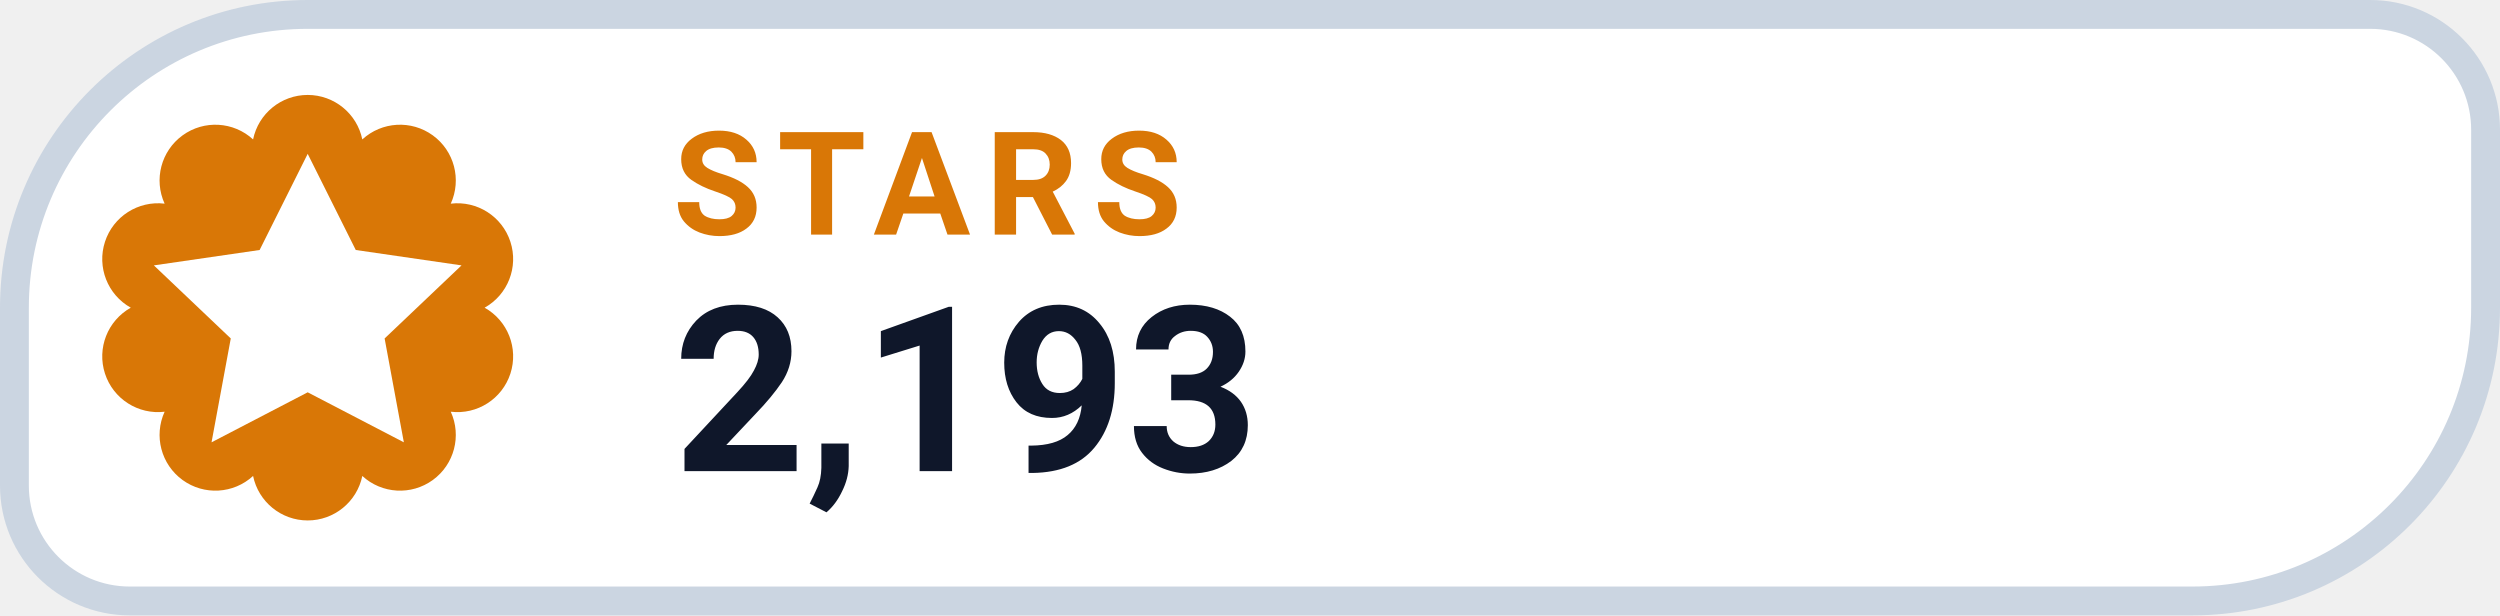
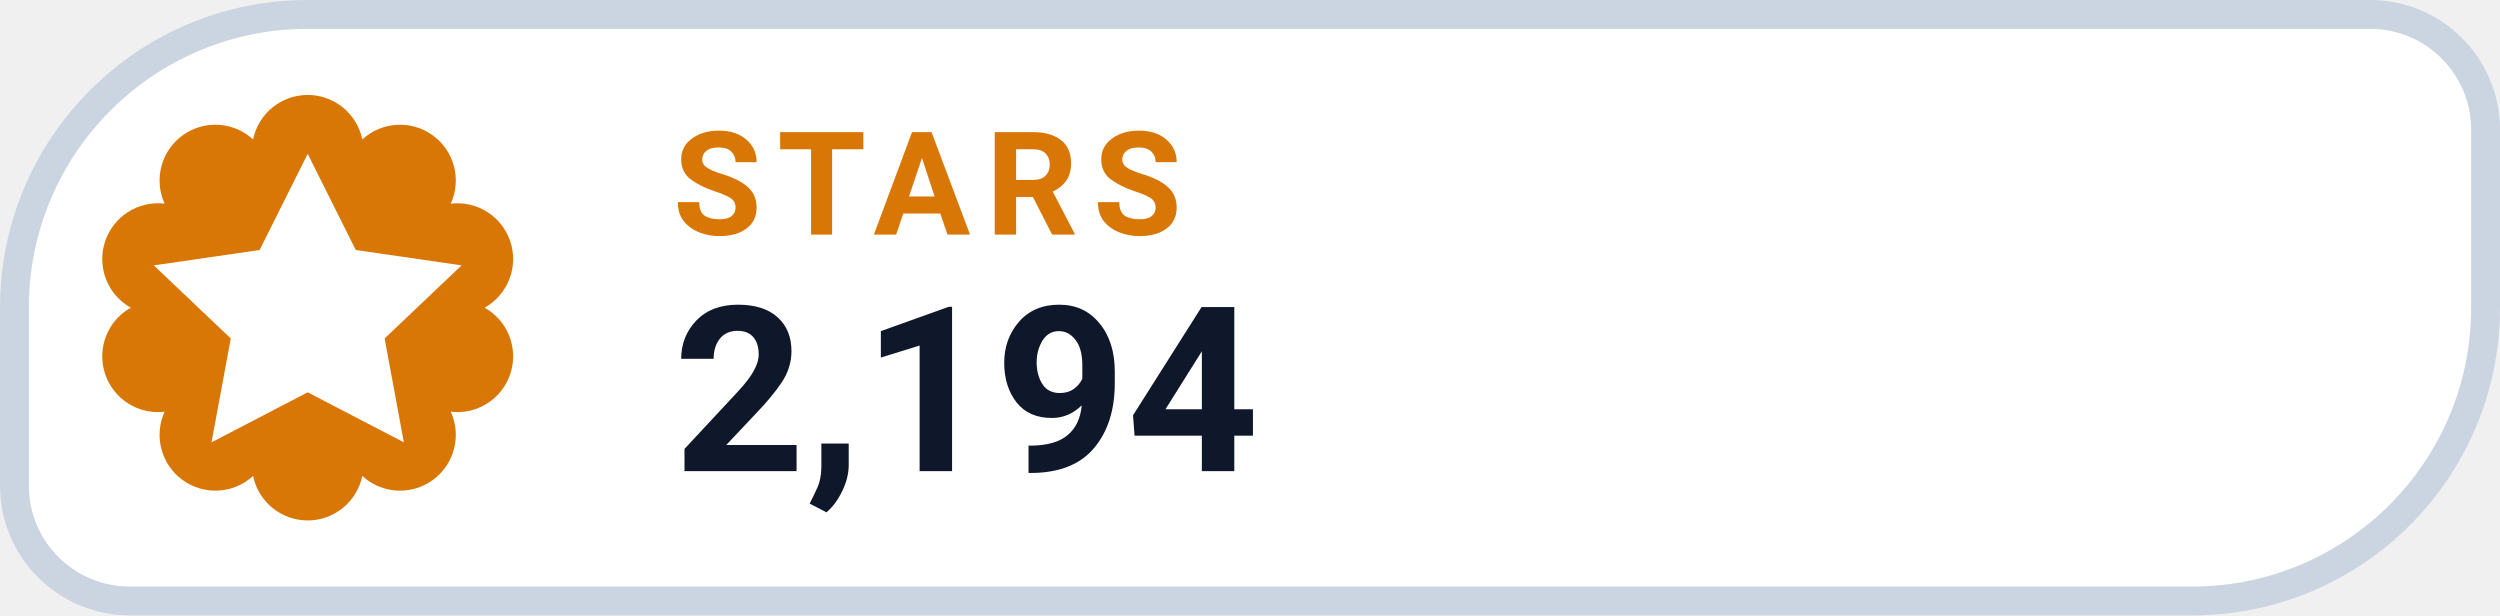
- <svg xmlns="http://www.w3.org/2000/svg" width="130" height="32" viewBox="0 0 130 32" role="img" aria-label="STARS 2,193">
+ <svg xmlns="http://www.w3.org/2000/svg" width="130" height="32" viewBox="0 0 130 32" role="img" aria-label="STARS 2,194">
  <path d="M 16.00 0.75 H 123.25 A 6.00 6.00 0 0 1 129.25 6.75 V 16.00 A 15.25 15.25 0 0 1 114.00 31.25 H 6.75 A 6.00 6.00 0 0 1 0.75 25.25 V 16.00 A 15.25 15.25 0 0 1 16.00 0.75 Z" fill="#FFFFFF" stroke="#CBD5E1" stroke-width="1.5" />
  <path d="M 13.16 7.25 A 2.90 2.90 0 0 1 18.84 7.25 A 2.90 2.90 0 0 1 23.44 10.59 A 2.90 2.90 0 0 1 25.20 16.00 A 2.90 2.90 0 0 1 23.44 21.41 A 2.90 2.90 0 0 1 18.84 24.75 A 2.90 2.90 0 0 1 13.16 24.75 A 2.90 2.90 0 0 1 8.56 21.41 A 2.90 2.90 0 0 1 6.80 16.00 A 2.90 2.90 0 0 1 8.56 10.59 A 2.90 2.90 0 0 1 13.16 7.25 Z" fill="#D97706" />
  <g transform="translate(16 16)" style="color:#FFFFFF;">
    <path d="M0 -8 l2.5 5 5.5 .8 -4 3.8 1 5.4 -5 -2.6 -5 2.6 1 -5.4 -4 -3.8 5.5 -.8 Z" fill="currentColor" />
  </g>
  <text x="35" y="12.2" fill="#D97706" font-family="-apple-system,BlinkMacSystemFont,'Segoe UI',Roboto,Helvetica,Arial,sans-serif" font-size="7.5" font-weight="700" letter-spacing=".8">STARS</text>
-   <text x="35" y="24.5" fill="#0F172A" font-family="-apple-system,BlinkMacSystemFont,'Segoe UI',Roboto,Helvetica,Arial,sans-serif" font-size="12" font-weight="750">2,193</text>
+   <text x="35" y="24.5" fill="#0F172A" font-family="-apple-system,BlinkMacSystemFont,'Segoe UI',Roboto,Helvetica,Arial,sans-serif" font-size="12" font-weight="750">2,194</text>
</svg>
